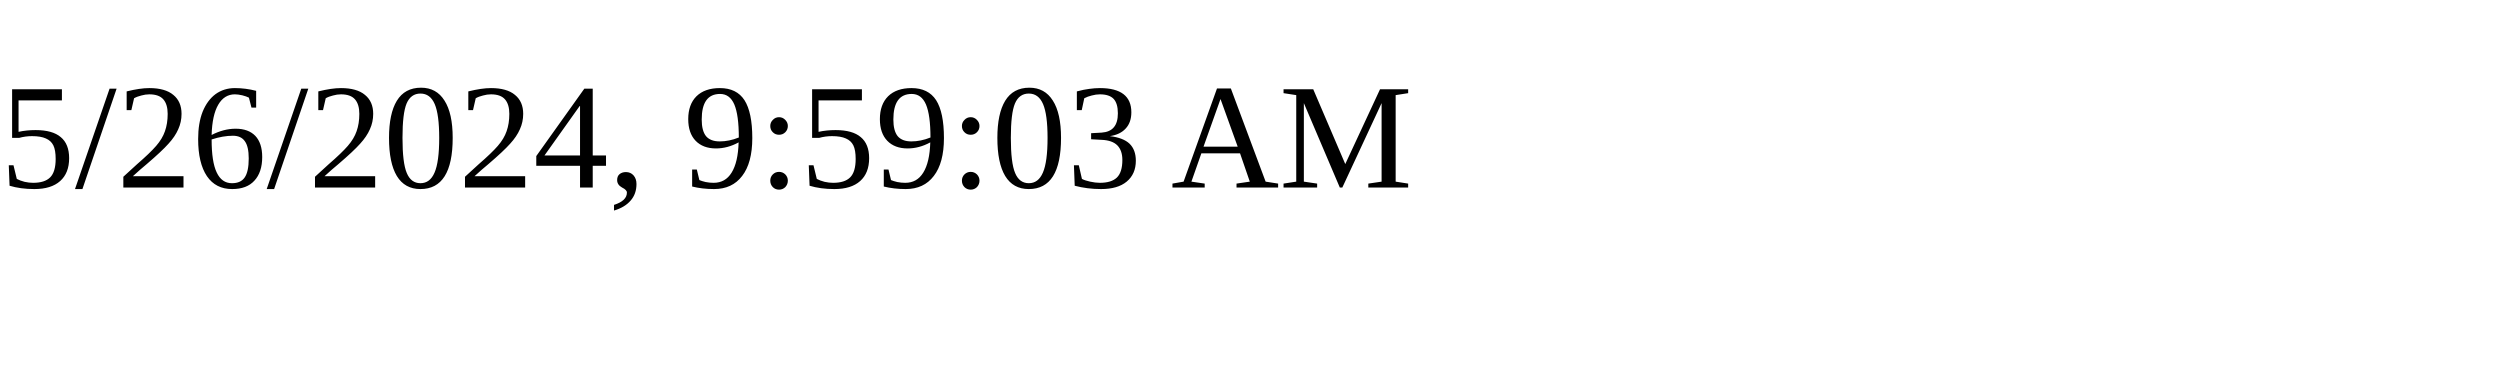
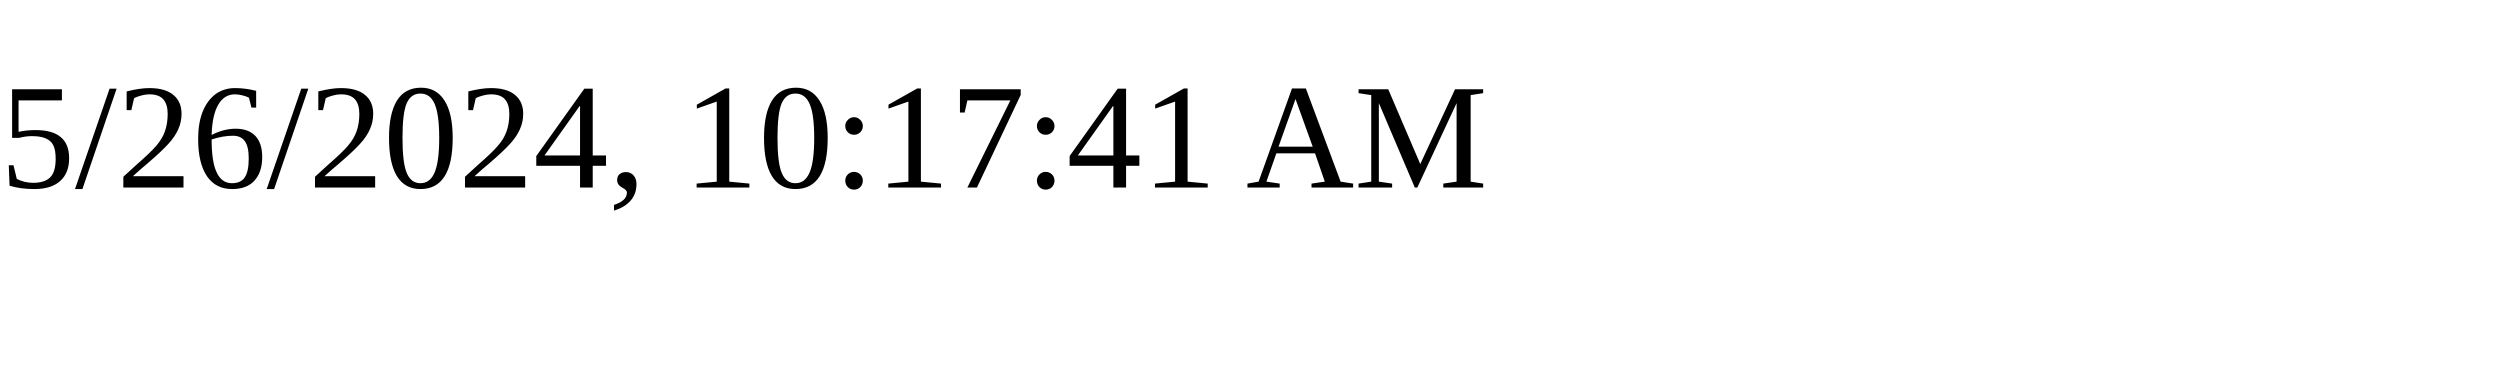
<svg xmlns="http://www.w3.org/2000/svg" height="30" width="200">
-   <text x="0" y="15">5/26/2024, 9:59:03 AM</text>
+   <text x="0" y="15">5/26/2024, 10:17:41 AM</text>
</svg>
